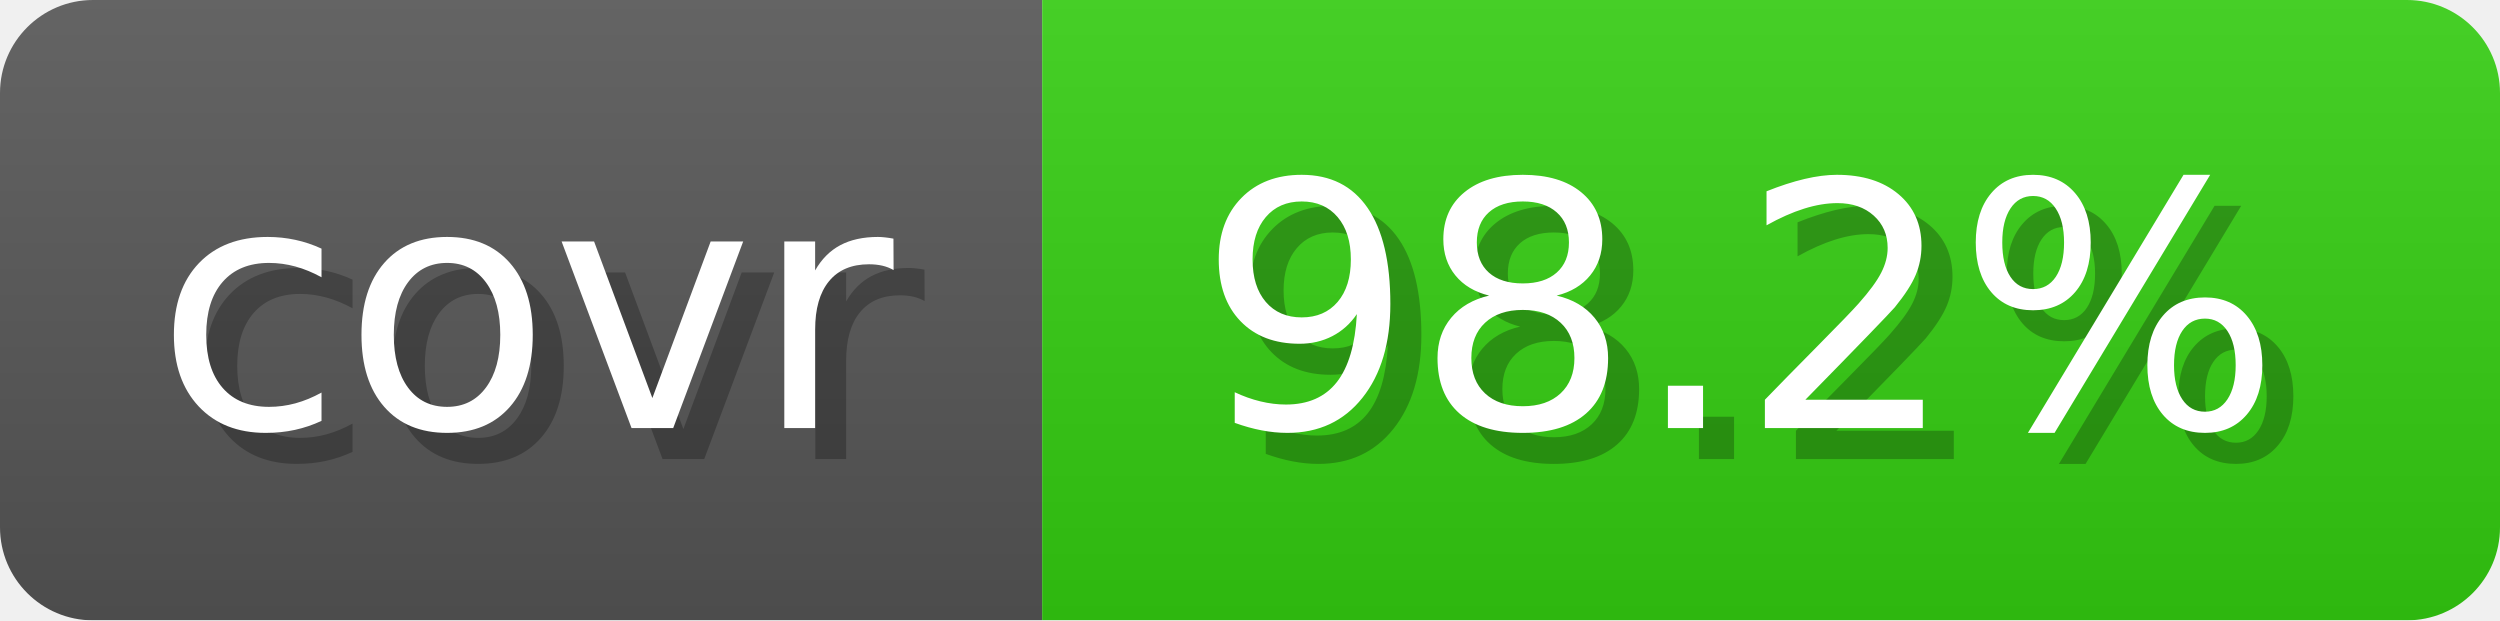
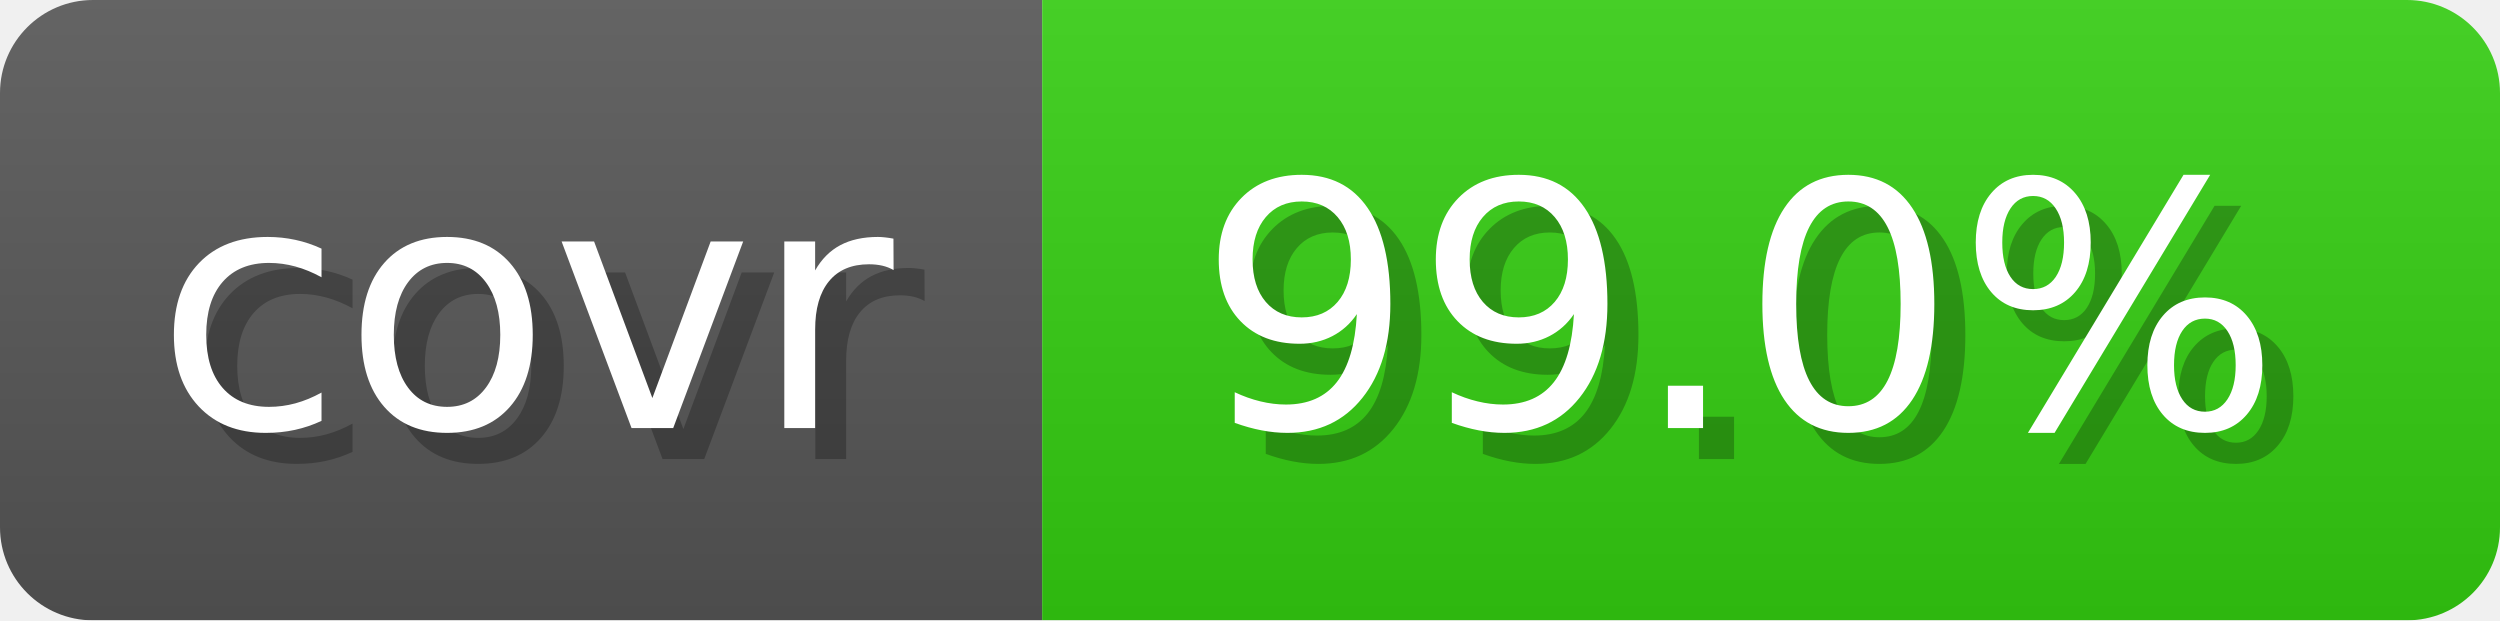
- <svg xmlns="http://www.w3.org/2000/svg" width="80.6" height="20" viewBox="0 0 806 200" role="img" aria-label="covr: 98.2%">
+ <svg xmlns="http://www.w3.org/2000/svg" width="80.6" height="20" viewBox="0 0 806 200" role="img" aria-label="covr: 99.0%">
  <linearGradient id="gradient" x2="0" y2="100%">
    <stop offset="0" stop-opacity=".1" stop-color="#EEE" />
    <stop offset="1" stop-opacity=".1" />
  </linearGradient>
  <mask id="round">
    <rect width="806" height="200" rx="30" fill="#FFF" />
  </mask>
  <g mask="url(#round)">
    <rect width="336" height="200" fill="#555" />
    <rect x="336" width="470" height="200" fill="#3C1" />
    <rect width="806" height="200" fill="url(#gradient)" />
  </g>
  <g aria-hidden="true" text-anchor="start" font-family="Verdana,DejaVu Sans,sans-serif" font-size="110">
    <text x="60" y="148" textLength="236" fill="#000" opacity="0.25">covr</text>
    <text x="50" y="138" textLength="236" fill="#fff">covr</text>
-     <text x="396" y="148" textLength="370" fill="#000" opacity="0.25">98.2%</text>
-     <text x="386" y="138" textLength="370" fill="#fff">98.2%</text>
+     <text x="396" y="148" textLength="370" fill="#000" opacity="0.25">99.0%</text>
+     <text x="386" y="138" textLength="370" fill="#fff">99.0%</text>
  </g>
</svg>
